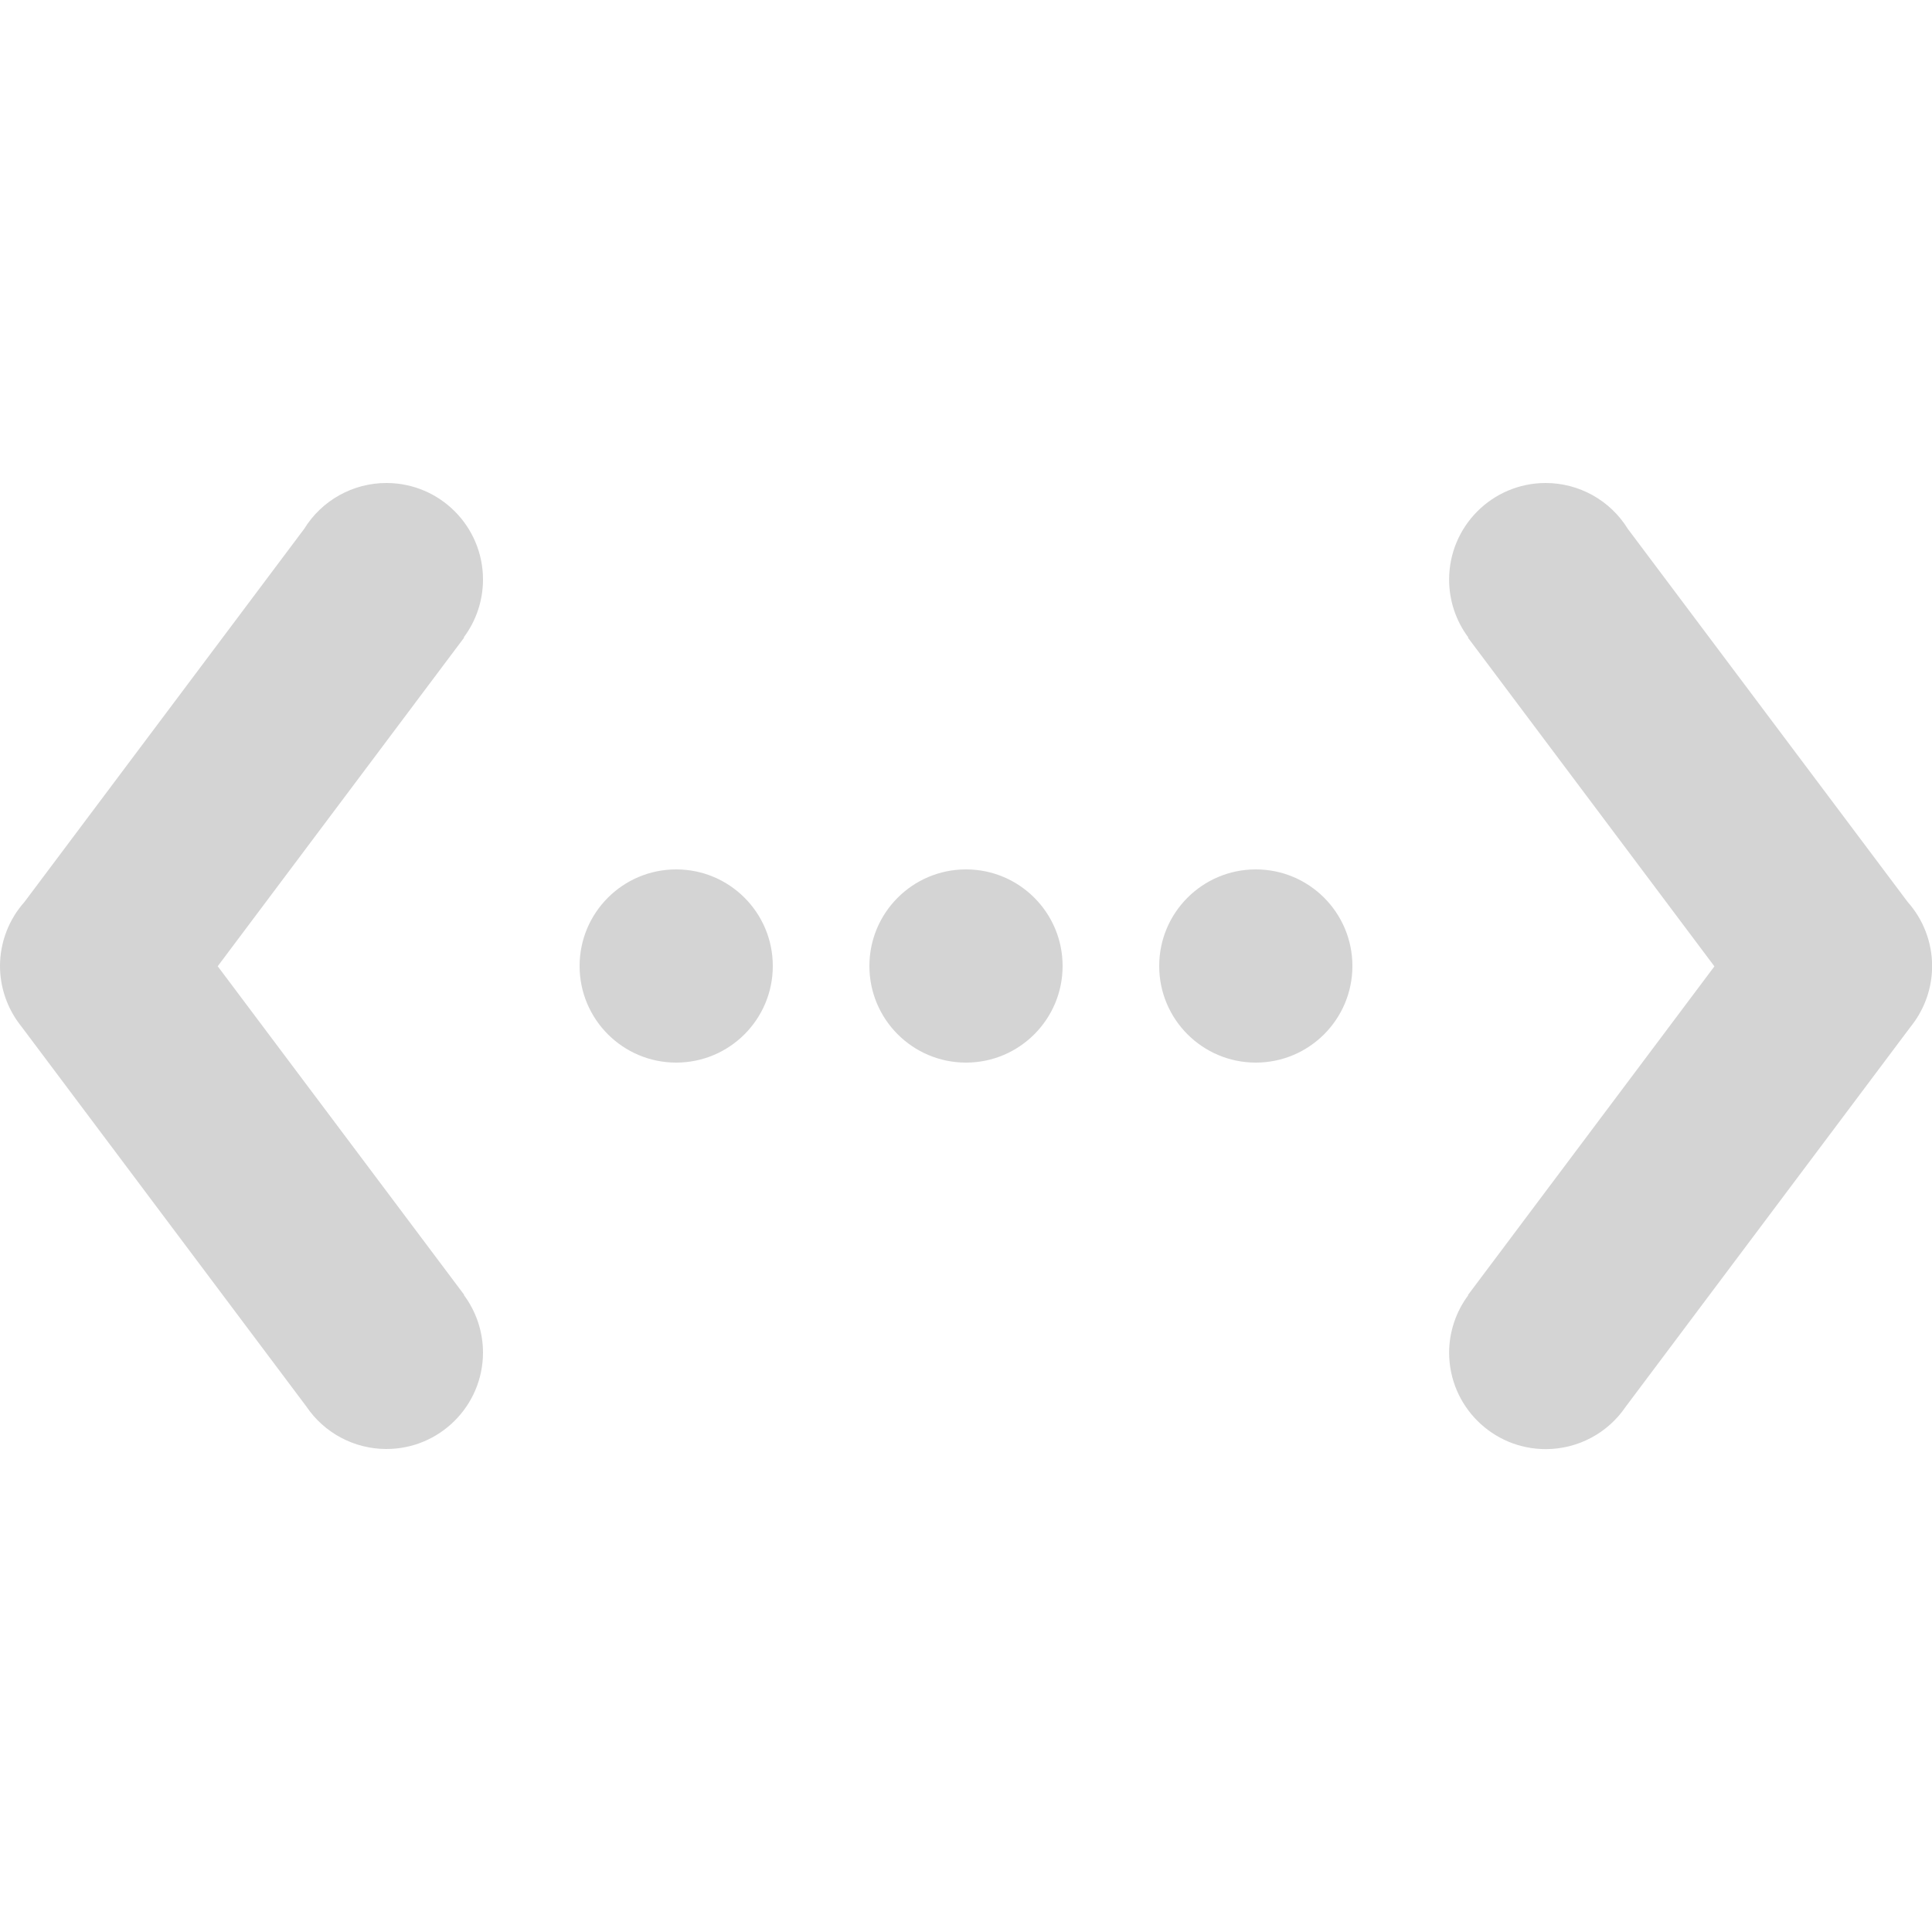
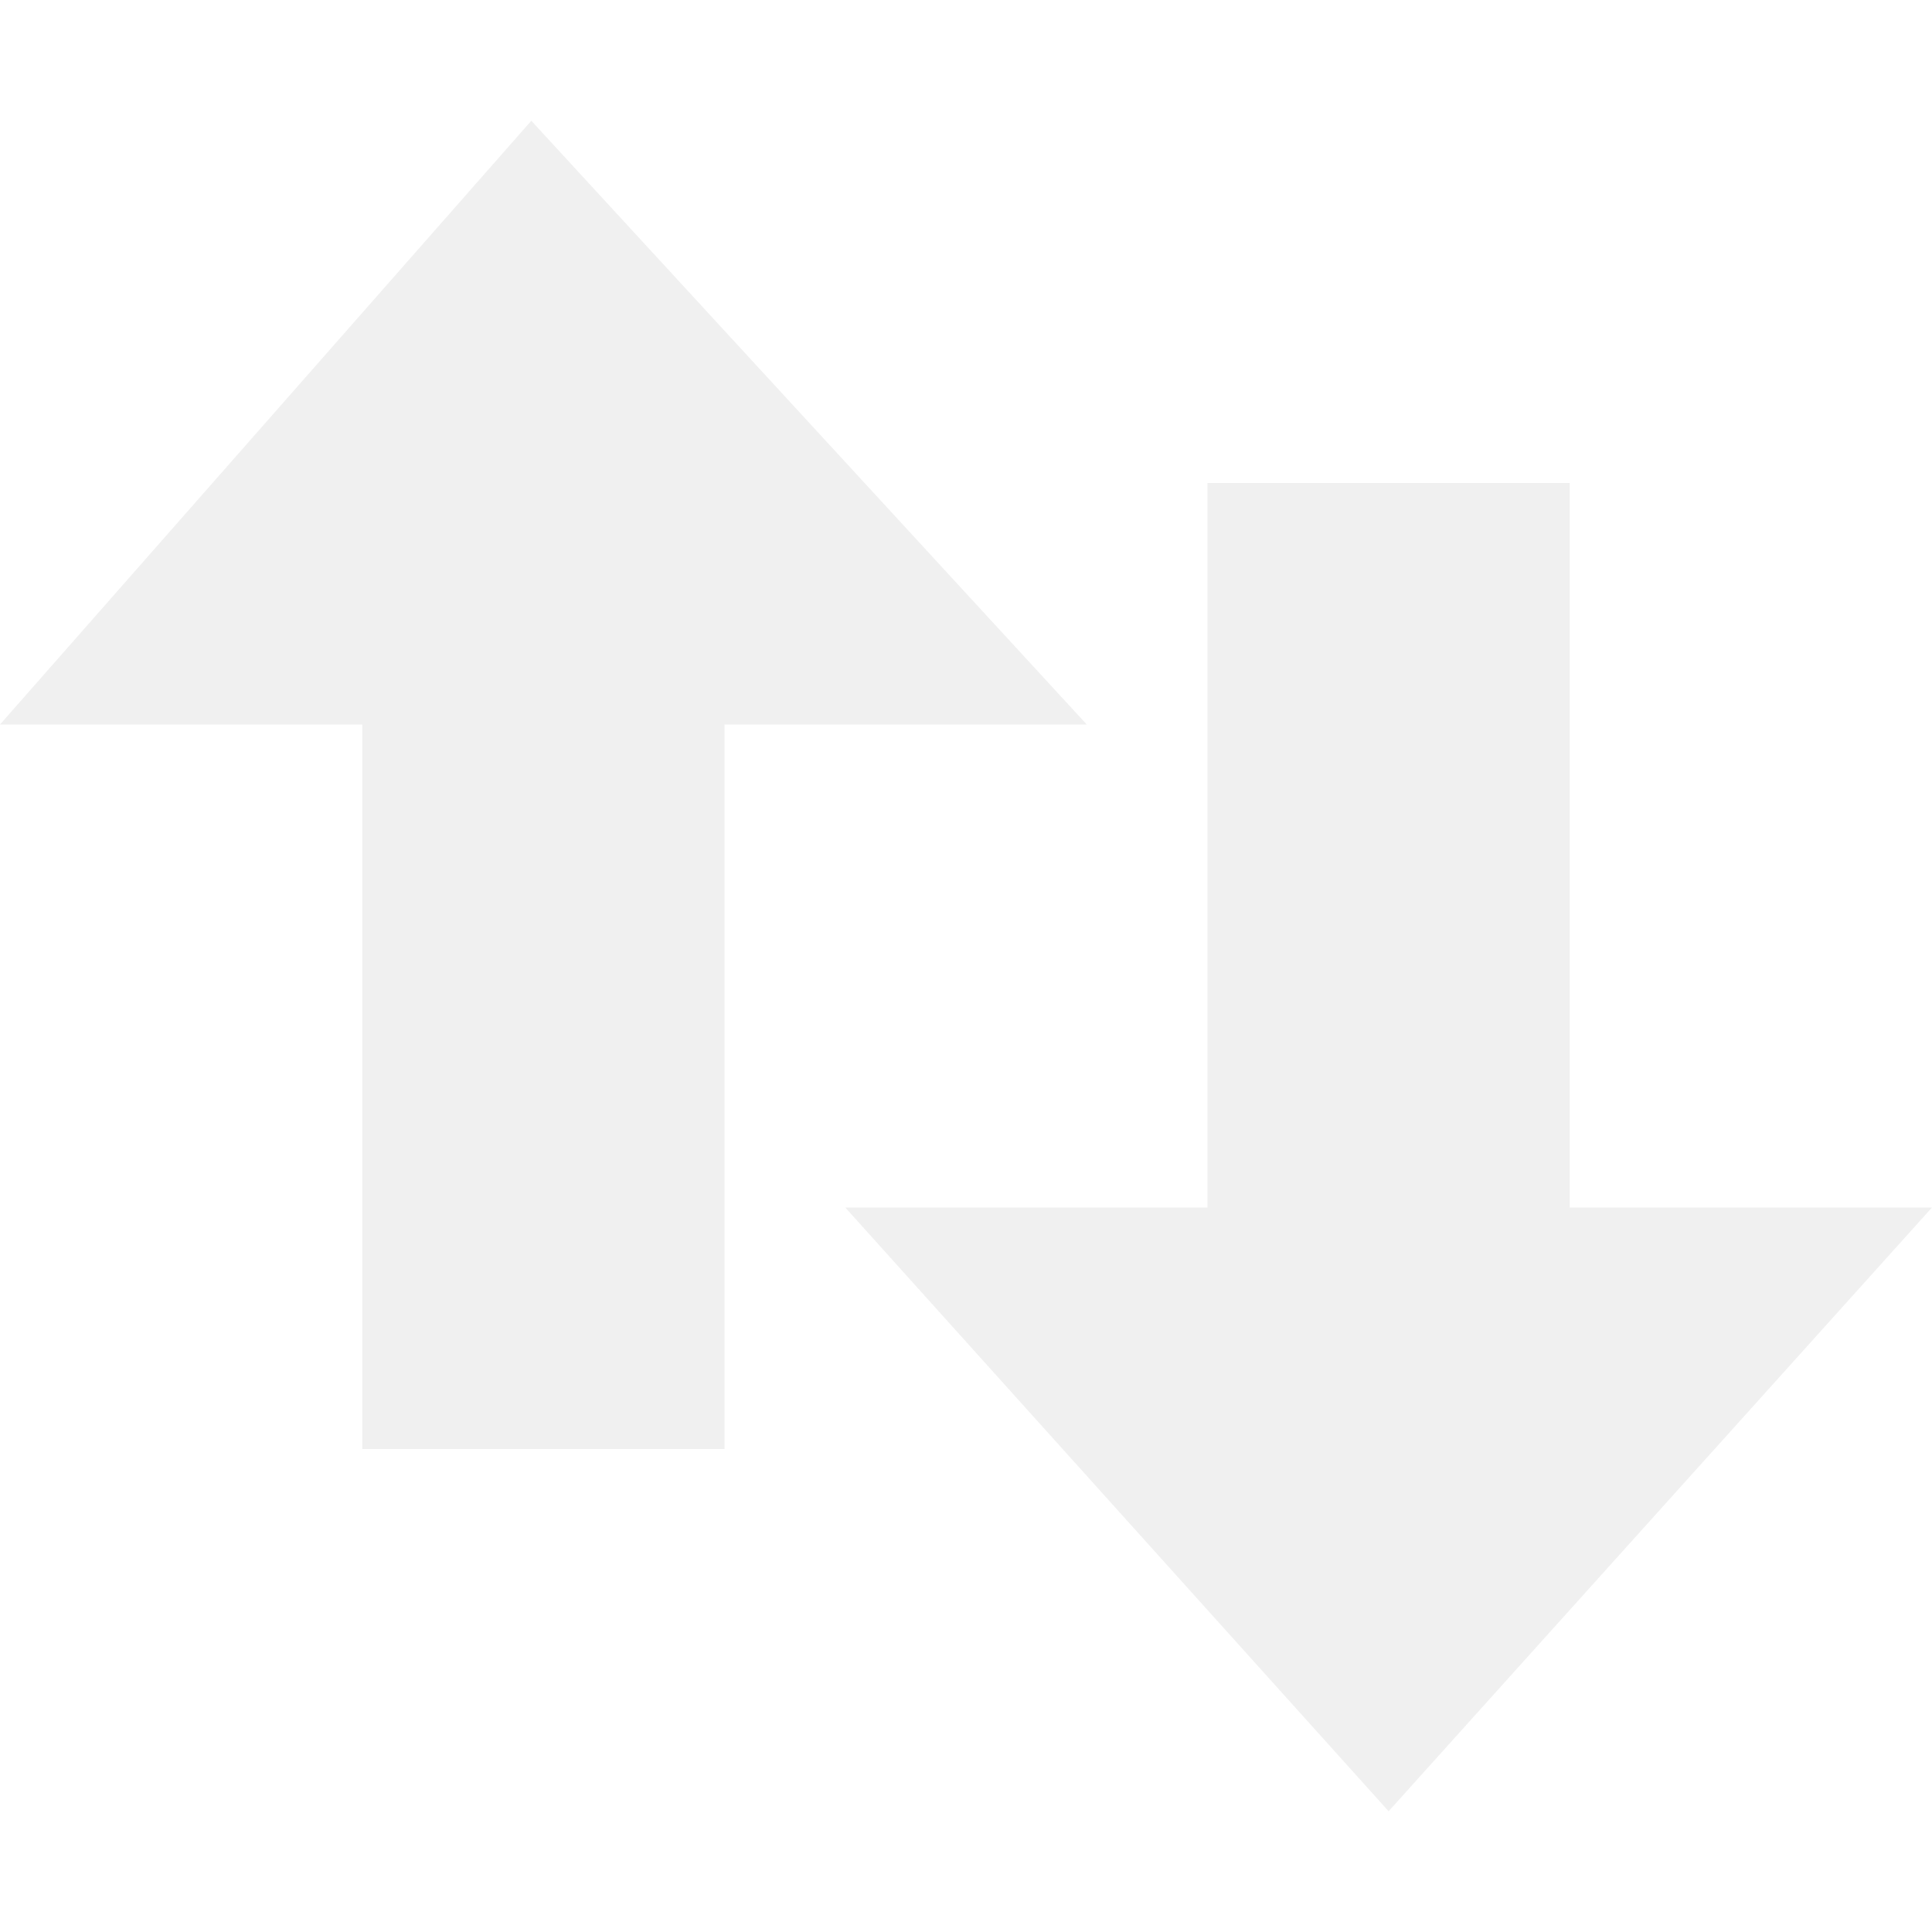
- <svg xmlns="http://www.w3.org/2000/svg" height="16" width="16" version="1.1" id="svg6">
-   <defs id="defs10" />
-   <path id="path4-1-2" d="M 3.202,4 A 0.8,0.8 0 0 0 2.519,4.38 L 0.203,7.469 A 0.8,0.8 0 0 0 -2.4700018e-5,7.998 0.8,0.8 0 0 0 0.164,8.484 a 0.8,0.8 0 0 0 0.023,0.03 L 2.537,11.648 A 0.8,0.8 0 0 0 3.198,12 0.8,0.8 0 0 0 4,11.202 0.8,0.8 0 0 0 3.842,10.725 l 0.002,-0.002 L 1.803,8.002 3.844,5.28 3.841,5.278 A 0.8,0.8 0 0 0 4,4.802 0.8,0.8 0 0 0 3.202,4 Z m 9.597,0 a 0.8,0.8 0 0 0 -0.798,0.802 0.8,0.8 0 0 0 0.159,0.477 l -0.003,0.002 2.041,2.722 -2.041,2.722 0.002,0.002 a 0.8,0.8 0 0 0 -0.158,0.476 0.8,0.8 0 0 0 0.802,0.798 0.8,0.8 0 0 0 0.661,-0.352 l 2.35,-3.134 a 0.8,0.8 0 0 0 0.023,-0.03 0.8,0.8 0 0 0 0.164,-0.486 0.8,0.8 0 0 0 -0.203,-0.53 L 13.481,4.38 A 0.8,0.8 0 0 0 12.799,4 Z M 5.6,7.2 a 0.8,0.8 0 0 0 0,1.6 0.8,0.8 0 0 0 0,-1.6 z m 2.4,0 a 0.8,0.8 0 0 0 0,1.6 0.8,0.8 0 0 0 0,-1.6 z m 2.4,0 a 0.8,0.8 0 0 0 0,1.6 0.8,0.8 0 0 0 0,-1.6 z" style="opacity:1;vector-effect:none;fill:#d4d4d4;fill-opacity:1;stroke-width:1;stroke-linecap:butt;stroke-linejoin:miter;stroke-miterlimit:4;stroke-dasharray:none;stroke-dashoffset:0;stroke-opacity:1" />
+ <svg xmlns="http://www.w3.org/2000/svg" id="svg3200" width="16" height="16" version="1.0">
+   <defs id="defs11" />
+   <path id="path2986" d="M 16,10 11.5,15 7,10 h 3 V 4 h 3 v 6 z" style="fill:#d4d4d4;fill-opacity:0.35;fill-rule:evenodd" />
+   <path id="path4348-1" d="M 9,6 4.4,1 0,6 h 3 v 6 H 6 V 6 Z" style="fill:#d4d4d4;fill-opacity:0.35;fill-rule:evenodd" />
</svg>
